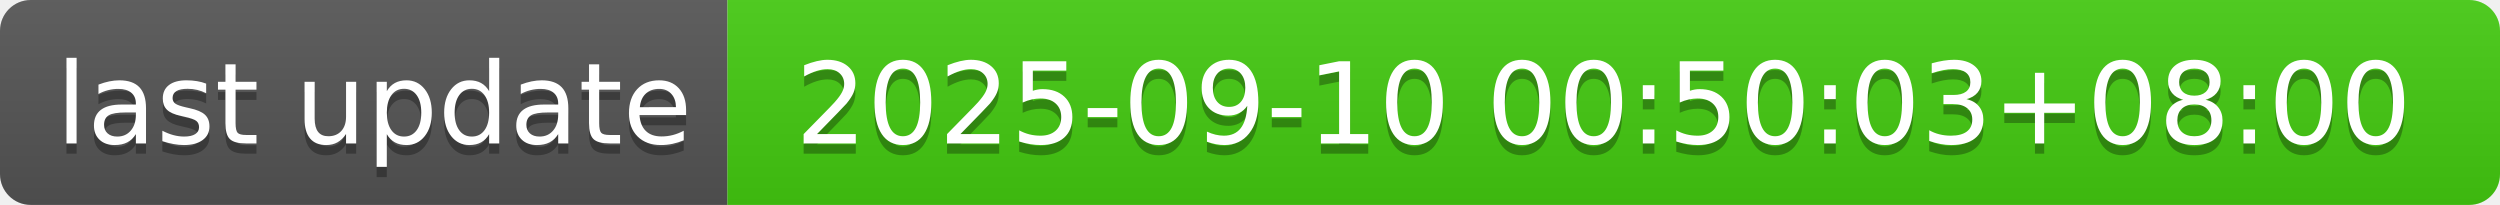
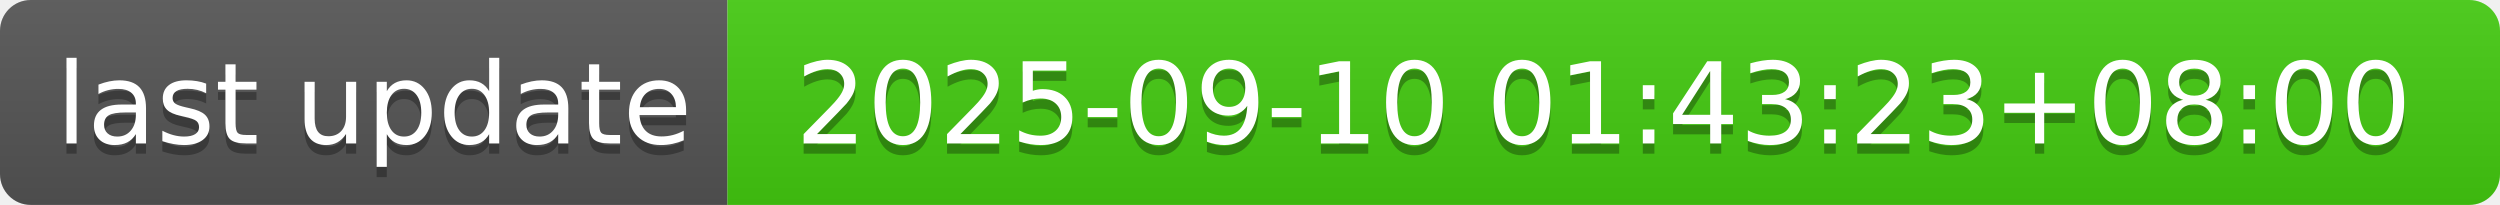
- <svg xmlns="http://www.w3.org/2000/svg" width="244" height="20" role="img" aria-label="last update: 2025-09-10 00:50:03+08:00">
+ <svg xmlns="http://www.w3.org/2000/svg" width="244" height="20" role="img" aria-label="last update: 2025-09-10 01:43:23+08:00">
  <linearGradient id="s" x2="0" y2="100%">
    <stop offset="0" stop-color="#bbb" stop-opacity=".1" />
    <stop offset="1" stop-opacity=".1" />
  </linearGradient>
  <clipPath id="r">
    <rect width="244" height="20" rx="3" fill="#fff" />
  </clipPath>
  <g clip-path="url(#r)">
    <rect width="71" height="20" fill="#555" />
    <rect x="71" width="173" height="20" fill="#4c1" />
    <rect width="244" height="20" fill="url(#s)" />
  </g>
  <g fill="#fff" text-anchor="middle" font-family="Verdana,Geneva,DejaVu Sans,sans-serif" text-rendering="geometricPrecision" font-size="110">
    <text aria-hidden="true" x="365" y="150" fill="#010101" fill-opacity=".3" transform="scale(.1)" textLength="610">last update</text>
    <text x="365" y="140" transform="scale(.1)" fill="#fff" textLength="610">last update</text>
-     <text aria-hidden="true" x="1565" y="150" fill="#010101" fill-opacity=".3" transform="scale(.1)" textLength="1630">2025-09-10 00:50:03+08:00</text>
-     <text x="1565" y="140" transform="scale(.1)" fill="#fff" textLength="1630">2025-09-10 00:50:03+08:00</text>
+     <text aria-hidden="true" x="1565" y="150" fill="#010101" fill-opacity=".3" transform="scale(.1)" textLength="1630">2025-09-10 01:43:23+08:00</text>
+     <text x="1565" y="140" transform="scale(.1)" fill="#fff" textLength="1630">2025-09-10 01:43:23+08:00</text>
  </g>
</svg>
